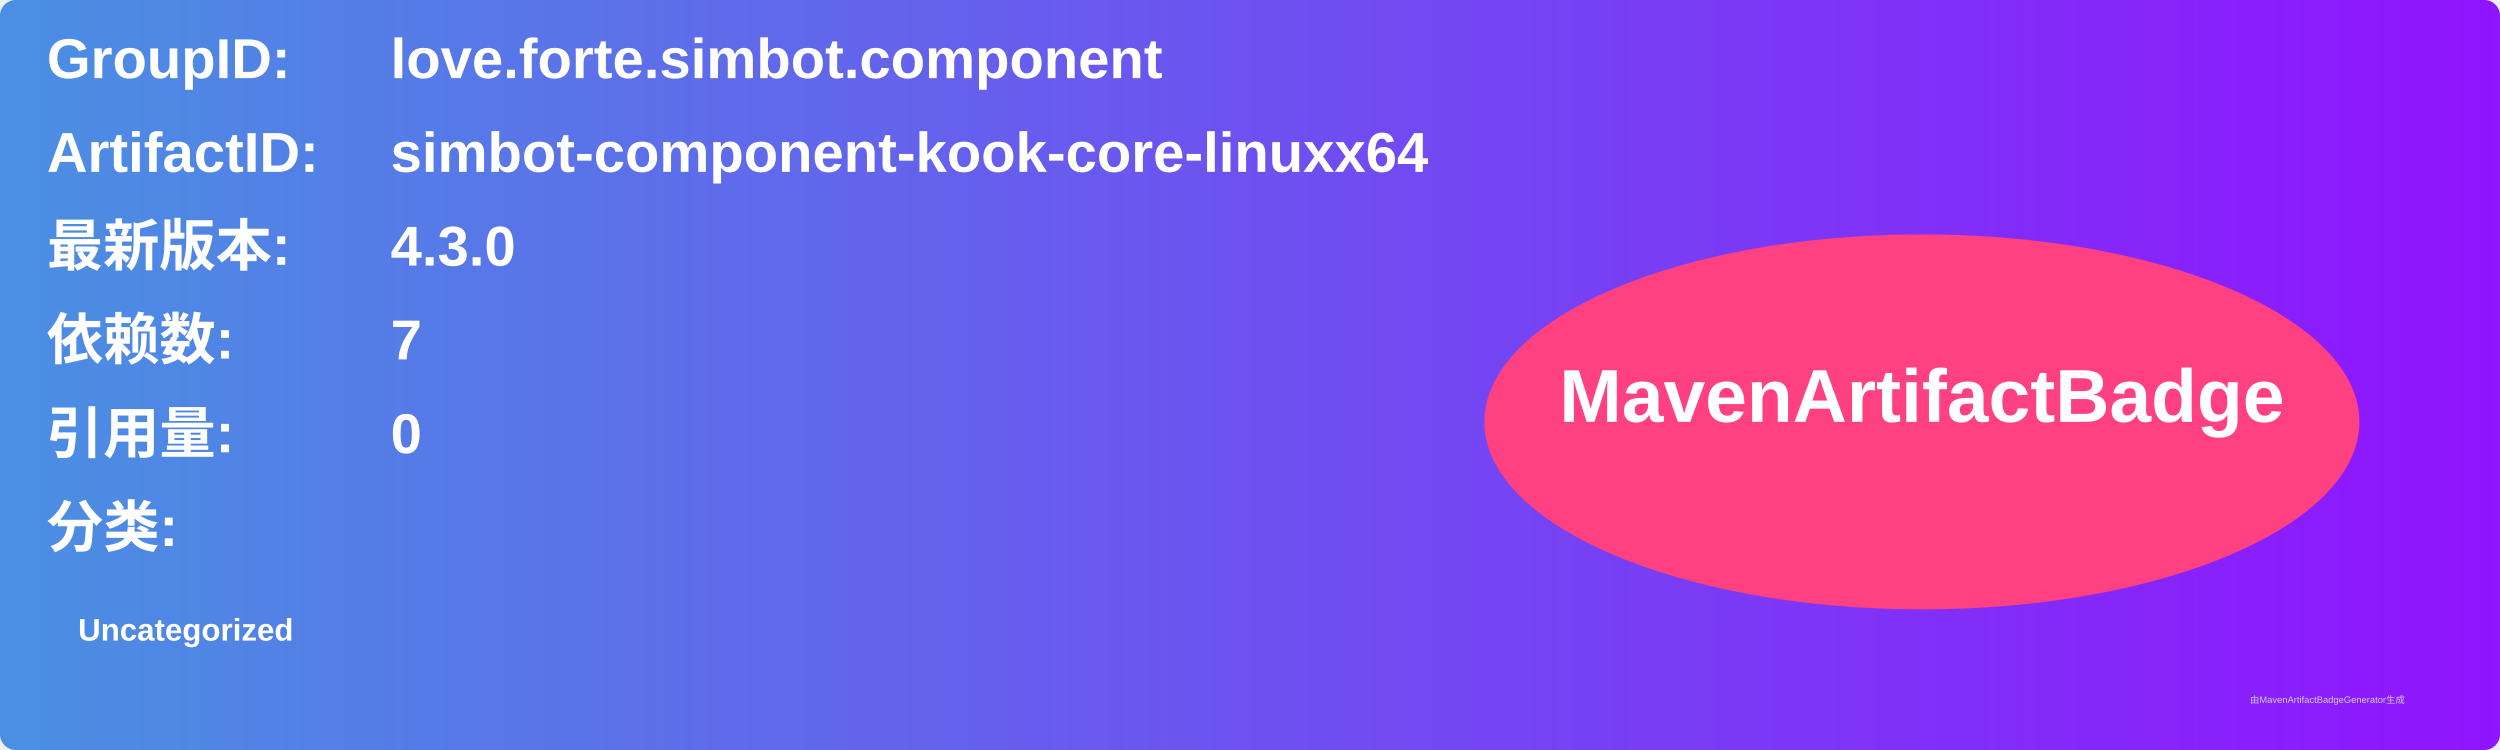
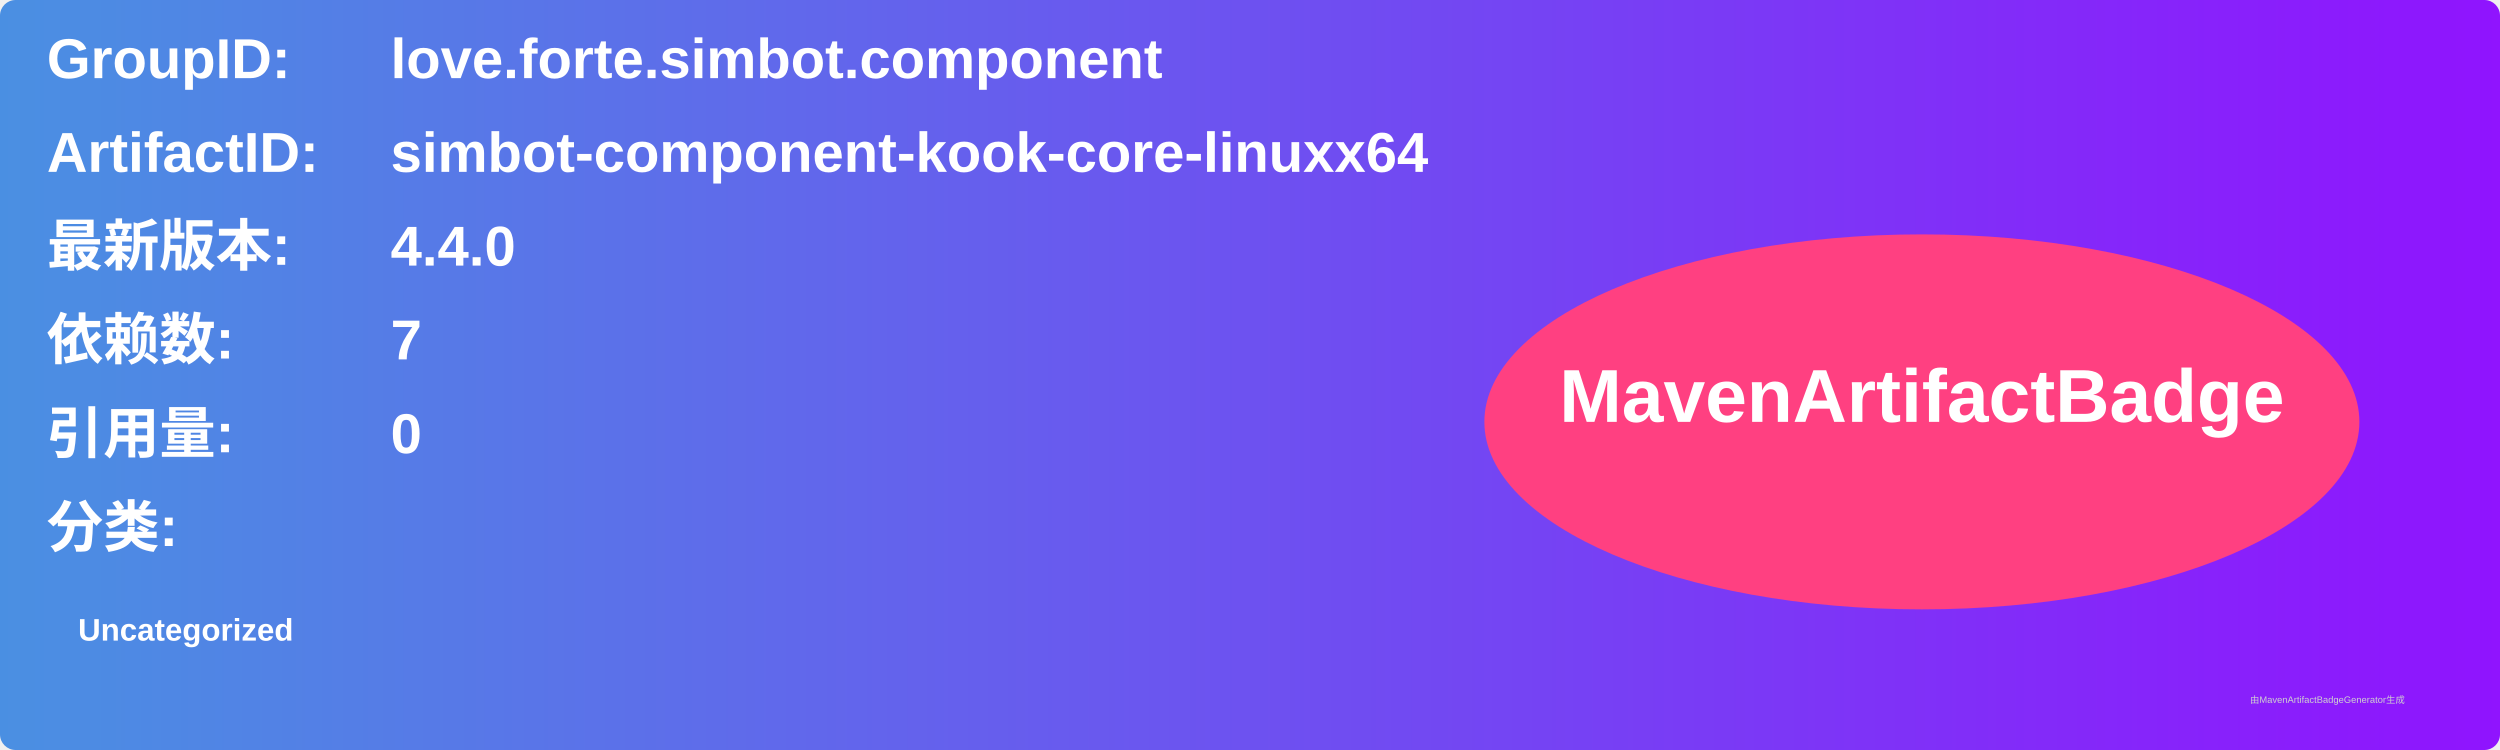
<svg xmlns="http://www.w3.org/2000/svg" width="800" height="240" viewBox="0 0 800 240">
  <linearGradient id="grad" x1="0%" y1="0%" x2="100%" y2="0%">
    <stop offset="0%" stop-color="#4a90e2" />
    <stop offset="100%" stop-color="#9013fe" />
  </linearGradient>
  <rect width="100%" height="100%" rx="5" ry="5" fill="url(#grad)" />
  <g transform="translate(15, 15)">
    <text x="0" y="10" font-family="Arial" font-size="18" fill="white" font-weight="bold" width="260">GroupID:</text>
    <text x="110" y="10" font-family="Arial" font-size="18" fill="white" font-weight="bold" width="460">love.forte.simbot.component</text>
    <text x="0" y="40" font-family="Arial" font-size="18" fill="white" font-weight="bold" width="260">ArtifactID:</text>
    <text x="110" y="40" font-family="Arial" font-size="18" fill="white" font-weight="bold" width="460">simbot-component-kook-core-linuxx64</text>
    <text x="0" y="70" font-family="Arial" font-size="18" fill="white" font-weight="bold">最新版本:</text>
    <text x="110" y="70" font-family="Arial" font-size="18" fill="white" font-weight="bold">
-       <tspan font-weight="bold">4.3.0</tspan>
+       <tspan font-weight="bold">4.4.0</tspan>
    </text>
    <text x="0" y="100" font-family="Arial" font-size="18" fill="white" font-weight="bold">依赖数: </text>
    <text x="110" y="100" font-family="Arial" font-size="18" fill="white">
      <tspan font-weight="bold">7</tspan>
    </text>
    <text x="0" y="130" font-family="Arial" font-size="18" fill="white" font-weight="bold">引用量: </text>
    <text x="110" y="130" font-family="Arial" font-size="18" fill="white">
      <tspan font-weight="bold">0</tspan>
    </text>
    <text x="0" y="160" font-family="Arial" font-size="18" fill="white" font-weight="bold">分类:</text>
    <text x="10" y="190" font-family="Arial" font-size="10" fill="white">
      <tspan font-weight="bold">Uncategorized</tspan>
    </text>
    <ellipse cx="600" cy="120" rx="140" ry="60" fill="#ff4081" />
    <text x="600" y="120" text-anchor="middle" font-family="Arial" font-size="24" fill="white" font-weight="bold">MavenArtifactBadge</text>
  </g>
  <text x="720" y="225" font-family="Arial" font-size="3" fill="#d0d0d0">由MavenArtifactBadgeGenerator生成</text>
</svg>
